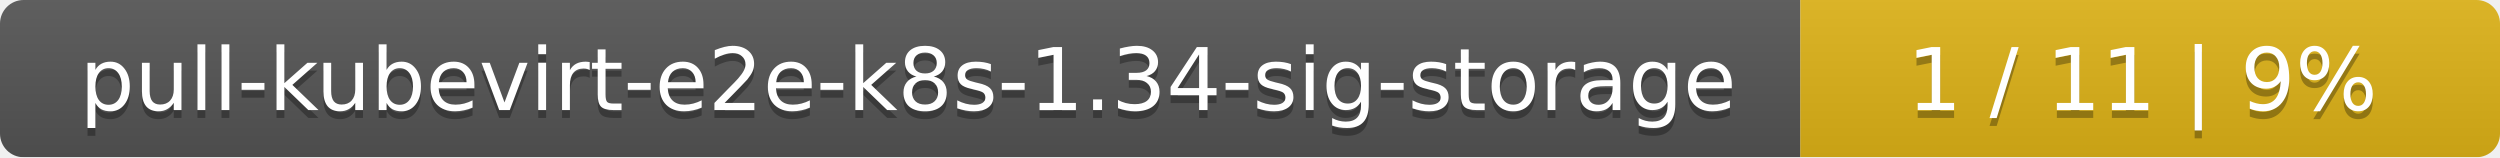
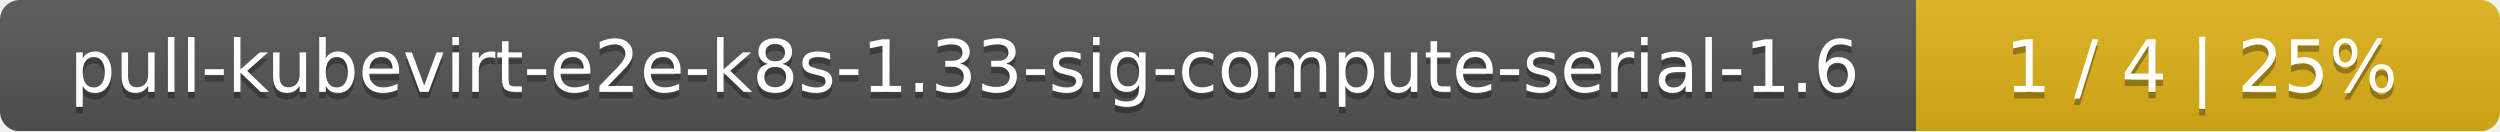
- <svg xmlns="http://www.w3.org/2000/svg" width="318" height="20">
+ <svg xmlns="http://www.w3.org/2000/svg" width="381" height="20">
  <linearGradient id="smooth" x2="0" y2="100%">
    <stop offset="0" stop-color="#bbb" stop-opacity=".1" />
    <stop offset="1" stop-opacity=".1" />
  </linearGradient>
  <mask id="round">
-     <rect width="318" height="20" rx="3" fill="#fff" />
+     <rect width="381" height="20" rx="3" fill="#fff" />
  </mask>
  <g mask="url(#round)">
-     <rect width="229" height="20" fill="#555" />
-     <rect x="229" width="89" height="20" fill="#dfb317" />
-     <rect width="318" height="20" fill="url(#smooth)" />
+     <rect width="292" height="20" fill="#555" />
+     <rect x="292" width="89" height="20" fill="#dfb317" />
+     <rect width="381" height="20" fill="url(#smooth)" />
  </g>
  <g fill="#fff" text-anchor="middle" font-family="DejaVu Sans,Verdana,Geneva,sans-serif" font-size="11">
-     <text x="115.5" y="15" fill="#010101" fill-opacity=".3">pull-kubevirt-e2e-k8s-1.34-sig-storage</text>
-     <text x="115.5" y="14">pull-kubevirt-e2e-k8s-1.34-sig-storage</text>
-     <text x="272.5" y="15" fill="#010101" fill-opacity=".3">1 / 11    |    9%</text>
-     <text x="272.5" y="14">1 / 11    |    9%</text>
+     <text x="147" y="15" fill="#010101" fill-opacity=".3">pull-kubevirt-e2e-k8s-1.33-sig-compute-serial-1.6</text>
+     <text x="147" y="14">pull-kubevirt-e2e-k8s-1.33-sig-compute-serial-1.6</text>
+     <text x="335.5" y="15" fill="#010101" fill-opacity=".3">1 / 4    |    25%</text>
+     <text x="335.5" y="14">1 / 4    |    25%</text>
  </g>
</svg>
